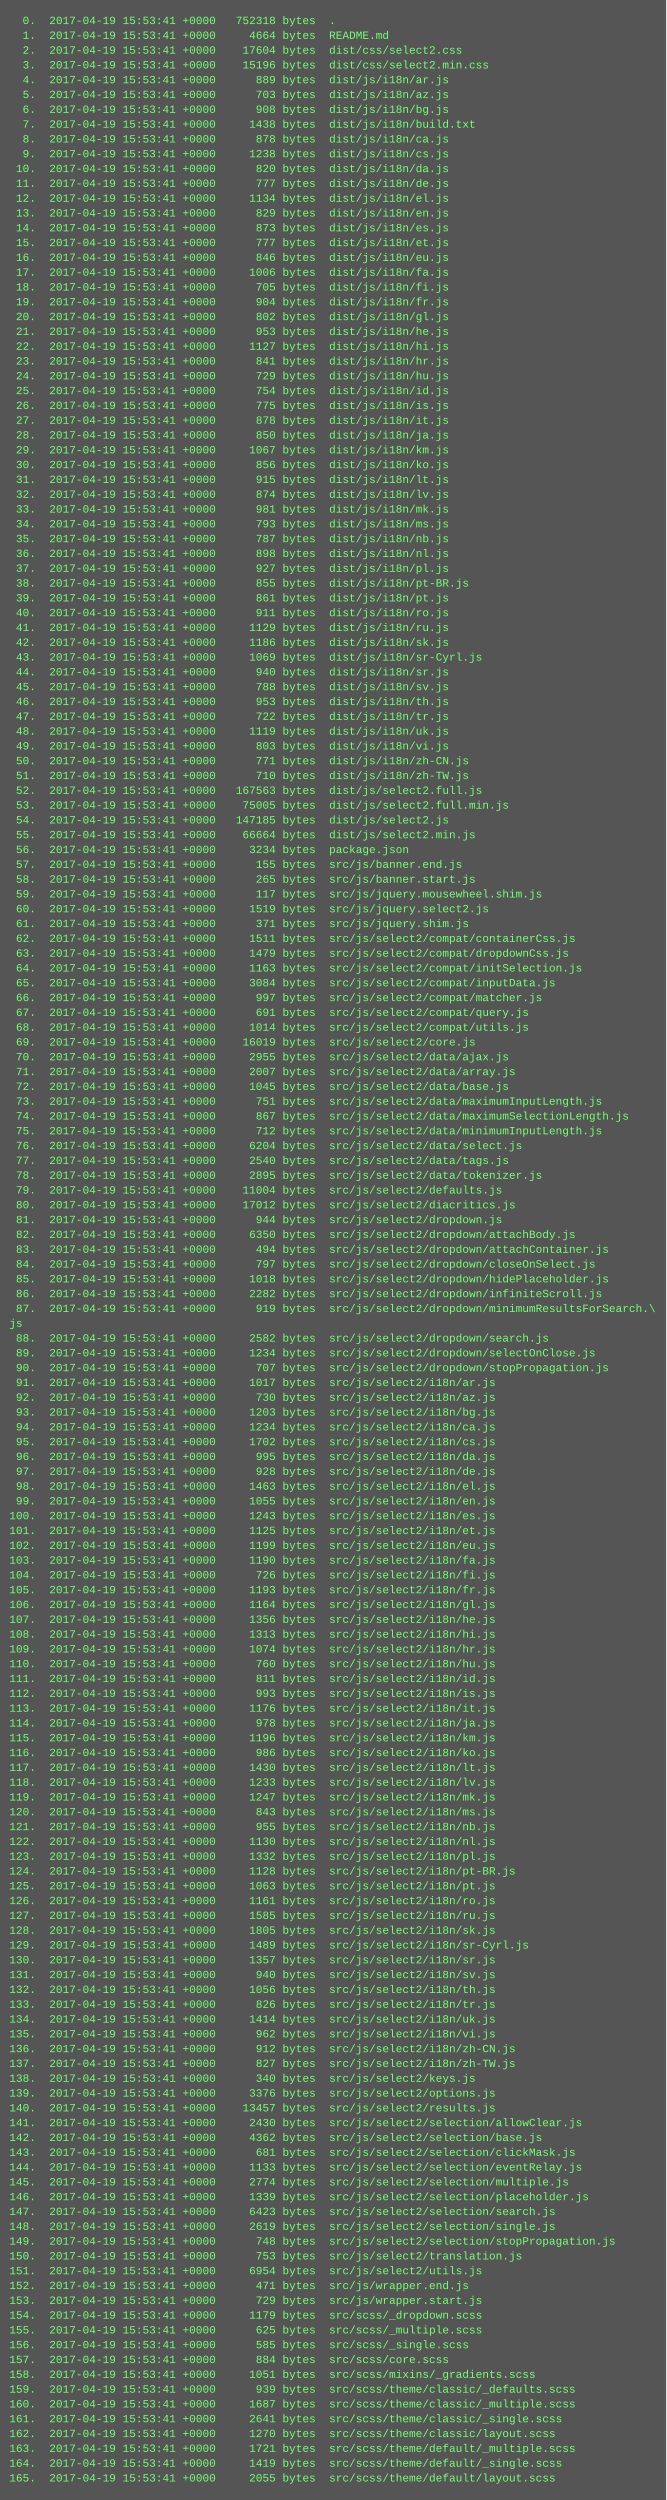
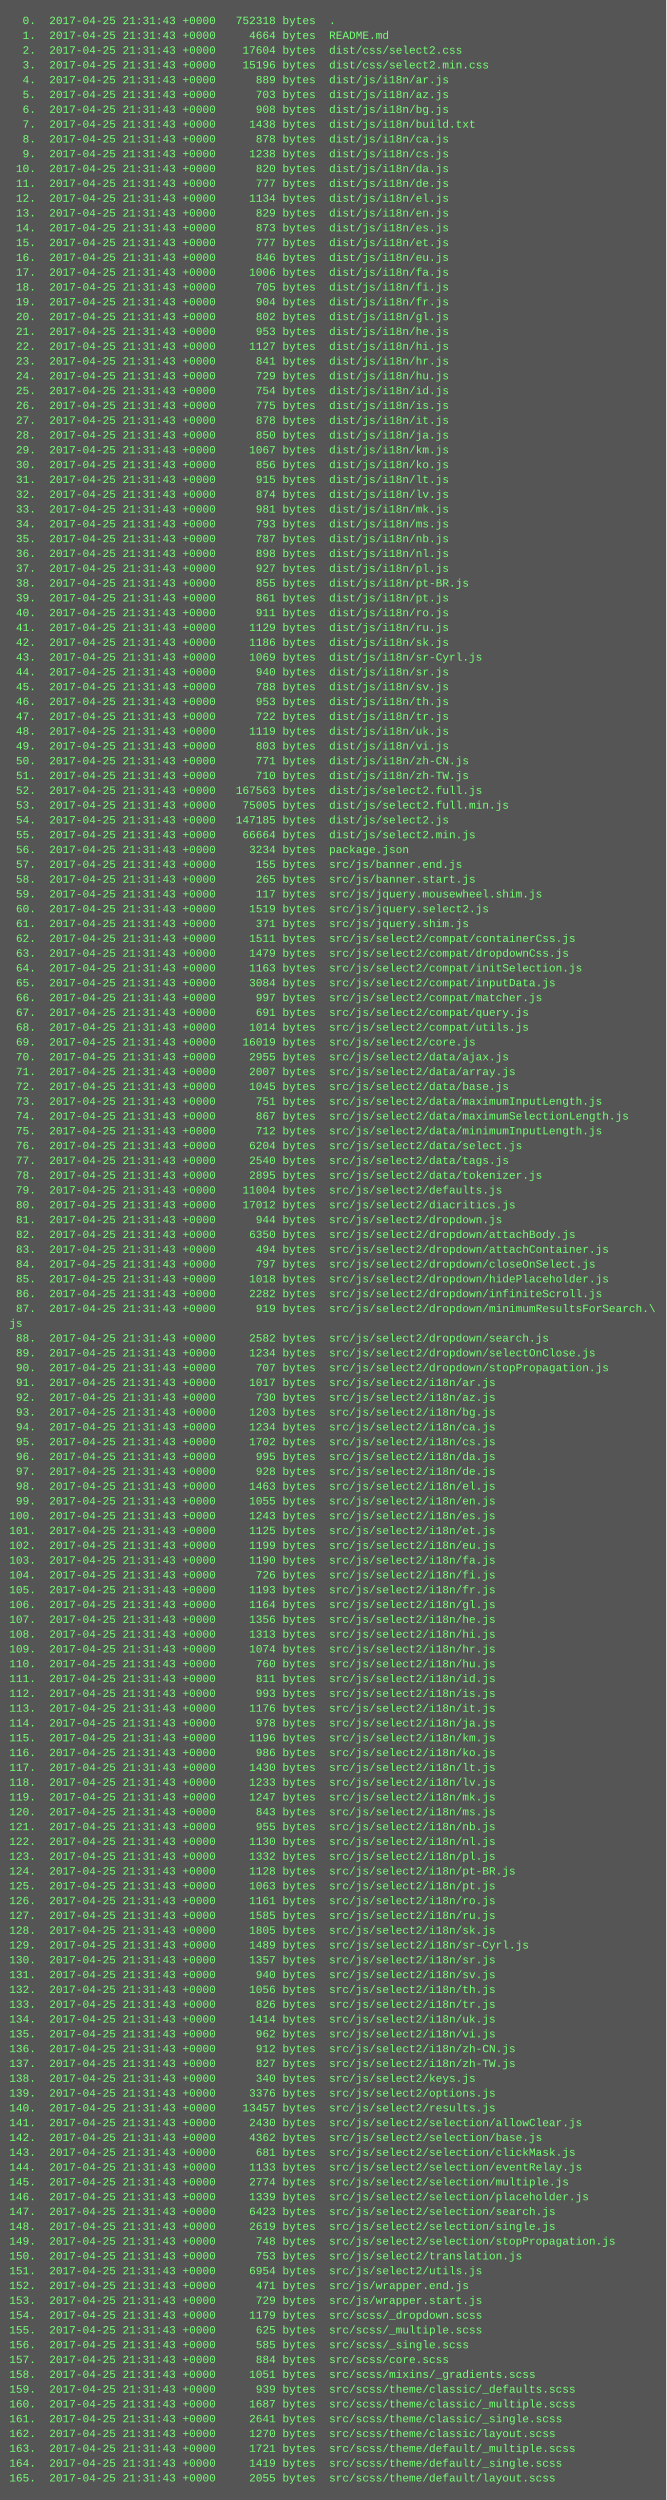
<svg xmlns="http://www.w3.org/2000/svg" height="2702" width="720">
  <rect height="2702" fill="#555" width="720" />
  <text fill="#7f7" font-family="Courier New" font-size="12" xml:space="preserve">
-     <tspan x="10" y="26">  0.  2017-04-19 15:53:41 +0000   752318 bytes  .</tspan>
-     <tspan x="10" y="42">  1.  2017-04-19 15:53:41 +0000     4664 bytes  README.md</tspan>
-     <tspan x="10" y="58">  2.  2017-04-19 15:53:41 +0000    17604 bytes  dist/css/select2.css</tspan>
-     <tspan x="10" y="74">  3.  2017-04-19 15:53:41 +0000    15196 bytes  dist/css/select2.min.css</tspan>
-     <tspan x="10" y="90">  4.  2017-04-19 15:53:41 +0000      889 bytes  dist/js/i18n/ar.js</tspan>
-     <tspan x="10" y="106">  5.  2017-04-19 15:53:41 +0000      703 bytes  dist/js/i18n/az.js</tspan>
-     <tspan x="10" y="122">  6.  2017-04-19 15:53:41 +0000      908 bytes  dist/js/i18n/bg.js</tspan>
-     <tspan x="10" y="138">  7.  2017-04-19 15:53:41 +0000     1438 bytes  dist/js/i18n/build.txt</tspan>
-     <tspan x="10" y="154">  8.  2017-04-19 15:53:41 +0000      878 bytes  dist/js/i18n/ca.js</tspan>
-     <tspan x="10" y="170">  9.  2017-04-19 15:53:41 +0000     1238 bytes  dist/js/i18n/cs.js</tspan>
-     <tspan x="10" y="186"> 10.  2017-04-19 15:53:41 +0000      820 bytes  dist/js/i18n/da.js</tspan>
-     <tspan x="10" y="202"> 11.  2017-04-19 15:53:41 +0000      777 bytes  dist/js/i18n/de.js</tspan>
-     <tspan x="10" y="218"> 12.  2017-04-19 15:53:41 +0000     1134 bytes  dist/js/i18n/el.js</tspan>
-     <tspan x="10" y="234"> 13.  2017-04-19 15:53:41 +0000      829 bytes  dist/js/i18n/en.js</tspan>
-     <tspan x="10" y="250"> 14.  2017-04-19 15:53:41 +0000      873 bytes  dist/js/i18n/es.js</tspan>
-     <tspan x="10" y="266"> 15.  2017-04-19 15:53:41 +0000      777 bytes  dist/js/i18n/et.js</tspan>
-     <tspan x="10" y="282"> 16.  2017-04-19 15:53:41 +0000      846 bytes  dist/js/i18n/eu.js</tspan>
-     <tspan x="10" y="298"> 17.  2017-04-19 15:53:41 +0000     1006 bytes  dist/js/i18n/fa.js</tspan>
-     <tspan x="10" y="314"> 18.  2017-04-19 15:53:41 +0000      705 bytes  dist/js/i18n/fi.js</tspan>
-     <tspan x="10" y="330"> 19.  2017-04-19 15:53:41 +0000      904 bytes  dist/js/i18n/fr.js</tspan>
-     <tspan x="10" y="346"> 20.  2017-04-19 15:53:41 +0000      802 bytes  dist/js/i18n/gl.js</tspan>
-     <tspan x="10" y="362"> 21.  2017-04-19 15:53:41 +0000      953 bytes  dist/js/i18n/he.js</tspan>
-     <tspan x="10" y="378"> 22.  2017-04-19 15:53:41 +0000     1127 bytes  dist/js/i18n/hi.js</tspan>
-     <tspan x="10" y="394"> 23.  2017-04-19 15:53:41 +0000      841 bytes  dist/js/i18n/hr.js</tspan>
-     <tspan x="10" y="410"> 24.  2017-04-19 15:53:41 +0000      729 bytes  dist/js/i18n/hu.js</tspan>
-     <tspan x="10" y="426"> 25.  2017-04-19 15:53:41 +0000      754 bytes  dist/js/i18n/id.js</tspan>
-     <tspan x="10" y="442"> 26.  2017-04-19 15:53:41 +0000      775 bytes  dist/js/i18n/is.js</tspan>
-     <tspan x="10" y="458"> 27.  2017-04-19 15:53:41 +0000      878 bytes  dist/js/i18n/it.js</tspan>
-     <tspan x="10" y="474"> 28.  2017-04-19 15:53:41 +0000      850 bytes  dist/js/i18n/ja.js</tspan>
-     <tspan x="10" y="490"> 29.  2017-04-19 15:53:41 +0000     1067 bytes  dist/js/i18n/km.js</tspan>
-     <tspan x="10" y="506"> 30.  2017-04-19 15:53:41 +0000      856 bytes  dist/js/i18n/ko.js</tspan>
-     <tspan x="10" y="522"> 31.  2017-04-19 15:53:41 +0000      915 bytes  dist/js/i18n/lt.js</tspan>
-     <tspan x="10" y="538"> 32.  2017-04-19 15:53:41 +0000      874 bytes  dist/js/i18n/lv.js</tspan>
-     <tspan x="10" y="554"> 33.  2017-04-19 15:53:41 +0000      981 bytes  dist/js/i18n/mk.js</tspan>
-     <tspan x="10" y="570"> 34.  2017-04-19 15:53:41 +0000      793 bytes  dist/js/i18n/ms.js</tspan>
-     <tspan x="10" y="586"> 35.  2017-04-19 15:53:41 +0000      787 bytes  dist/js/i18n/nb.js</tspan>
-     <tspan x="10" y="602"> 36.  2017-04-19 15:53:41 +0000      898 bytes  dist/js/i18n/nl.js</tspan>
-     <tspan x="10" y="618"> 37.  2017-04-19 15:53:41 +0000      927 bytes  dist/js/i18n/pl.js</tspan>
-     <tspan x="10" y="634"> 38.  2017-04-19 15:53:41 +0000      855 bytes  dist/js/i18n/pt-BR.js</tspan>
-     <tspan x="10" y="650"> 39.  2017-04-19 15:53:41 +0000      861 bytes  dist/js/i18n/pt.js</tspan>
-     <tspan x="10" y="666"> 40.  2017-04-19 15:53:41 +0000      911 bytes  dist/js/i18n/ro.js</tspan>
-     <tspan x="10" y="682"> 41.  2017-04-19 15:53:41 +0000     1129 bytes  dist/js/i18n/ru.js</tspan>
-     <tspan x="10" y="698"> 42.  2017-04-19 15:53:41 +0000     1186 bytes  dist/js/i18n/sk.js</tspan>
-     <tspan x="10" y="714"> 43.  2017-04-19 15:53:41 +0000     1069 bytes  dist/js/i18n/sr-Cyrl.js</tspan>
-     <tspan x="10" y="730"> 44.  2017-04-19 15:53:41 +0000      940 bytes  dist/js/i18n/sr.js</tspan>
-     <tspan x="10" y="746"> 45.  2017-04-19 15:53:41 +0000      788 bytes  dist/js/i18n/sv.js</tspan>
-     <tspan x="10" y="762"> 46.  2017-04-19 15:53:41 +0000      953 bytes  dist/js/i18n/th.js</tspan>
-     <tspan x="10" y="778"> 47.  2017-04-19 15:53:41 +0000      722 bytes  dist/js/i18n/tr.js</tspan>
-     <tspan x="10" y="794"> 48.  2017-04-19 15:53:41 +0000     1119 bytes  dist/js/i18n/uk.js</tspan>
-     <tspan x="10" y="810"> 49.  2017-04-19 15:53:41 +0000      803 bytes  dist/js/i18n/vi.js</tspan>
-     <tspan x="10" y="826"> 50.  2017-04-19 15:53:41 +0000      771 bytes  dist/js/i18n/zh-CN.js</tspan>
-     <tspan x="10" y="842"> 51.  2017-04-19 15:53:41 +0000      710 bytes  dist/js/i18n/zh-TW.js</tspan>
-     <tspan x="10" y="858"> 52.  2017-04-19 15:53:41 +0000   167563 bytes  dist/js/select2.full.js</tspan>
-     <tspan x="10" y="874"> 53.  2017-04-19 15:53:41 +0000    75005 bytes  dist/js/select2.full.min.js</tspan>
-     <tspan x="10" y="890"> 54.  2017-04-19 15:53:41 +0000   147185 bytes  dist/js/select2.js</tspan>
-     <tspan x="10" y="906"> 55.  2017-04-19 15:53:41 +0000    66664 bytes  dist/js/select2.min.js</tspan>
-     <tspan x="10" y="922"> 56.  2017-04-19 15:53:41 +0000     3234 bytes  package.json</tspan>
-     <tspan x="10" y="938"> 57.  2017-04-19 15:53:41 +0000      155 bytes  src/js/banner.end.js</tspan>
-     <tspan x="10" y="954"> 58.  2017-04-19 15:53:41 +0000      265 bytes  src/js/banner.start.js</tspan>
-     <tspan x="10" y="970"> 59.  2017-04-19 15:53:41 +0000      117 bytes  src/js/jquery.mousewheel.shim.js</tspan>
-     <tspan x="10" y="986"> 60.  2017-04-19 15:53:41 +0000     1519 bytes  src/js/jquery.select2.js</tspan>
-     <tspan x="10" y="1002"> 61.  2017-04-19 15:53:41 +0000      371 bytes  src/js/jquery.shim.js</tspan>
-     <tspan x="10" y="1018"> 62.  2017-04-19 15:53:41 +0000     1511 bytes  src/js/select2/compat/containerCss.js</tspan>
-     <tspan x="10" y="1034"> 63.  2017-04-19 15:53:41 +0000     1479 bytes  src/js/select2/compat/dropdownCss.js</tspan>
-     <tspan x="10" y="1050"> 64.  2017-04-19 15:53:41 +0000     1163 bytes  src/js/select2/compat/initSelection.js</tspan>
-     <tspan x="10" y="1066"> 65.  2017-04-19 15:53:41 +0000     3084 bytes  src/js/select2/compat/inputData.js</tspan>
-     <tspan x="10" y="1082"> 66.  2017-04-19 15:53:41 +0000      997 bytes  src/js/select2/compat/matcher.js</tspan>
-     <tspan x="10" y="1098"> 67.  2017-04-19 15:53:41 +0000      691 bytes  src/js/select2/compat/query.js</tspan>
-     <tspan x="10" y="1114"> 68.  2017-04-19 15:53:41 +0000     1014 bytes  src/js/select2/compat/utils.js</tspan>
-     <tspan x="10" y="1130"> 69.  2017-04-19 15:53:41 +0000    16019 bytes  src/js/select2/core.js</tspan>
-     <tspan x="10" y="1146"> 70.  2017-04-19 15:53:41 +0000     2955 bytes  src/js/select2/data/ajax.js</tspan>
-     <tspan x="10" y="1162"> 71.  2017-04-19 15:53:41 +0000     2007 bytes  src/js/select2/data/array.js</tspan>
-     <tspan x="10" y="1178"> 72.  2017-04-19 15:53:41 +0000     1045 bytes  src/js/select2/data/base.js</tspan>
-     <tspan x="10" y="1194"> 73.  2017-04-19 15:53:41 +0000      751 bytes  src/js/select2/data/maximumInputLength.js</tspan>
-     <tspan x="10" y="1210"> 74.  2017-04-19 15:53:41 +0000      867 bytes  src/js/select2/data/maximumSelectionLength.js</tspan>
-     <tspan x="10" y="1226"> 75.  2017-04-19 15:53:41 +0000      712 bytes  src/js/select2/data/minimumInputLength.js</tspan>
-     <tspan x="10" y="1242"> 76.  2017-04-19 15:53:41 +0000     6204 bytes  src/js/select2/data/select.js</tspan>
-     <tspan x="10" y="1258"> 77.  2017-04-19 15:53:41 +0000     2540 bytes  src/js/select2/data/tags.js</tspan>
-     <tspan x="10" y="1274"> 78.  2017-04-19 15:53:41 +0000     2895 bytes  src/js/select2/data/tokenizer.js</tspan>
-     <tspan x="10" y="1290"> 79.  2017-04-19 15:53:41 +0000    11004 bytes  src/js/select2/defaults.js</tspan>
-     <tspan x="10" y="1306"> 80.  2017-04-19 15:53:41 +0000    17012 bytes  src/js/select2/diacritics.js</tspan>
-     <tspan x="10" y="1322"> 81.  2017-04-19 15:53:41 +0000      944 bytes  src/js/select2/dropdown.js</tspan>
-     <tspan x="10" y="1338"> 82.  2017-04-19 15:53:41 +0000     6350 bytes  src/js/select2/dropdown/attachBody.js</tspan>
-     <tspan x="10" y="1354"> 83.  2017-04-19 15:53:41 +0000      494 bytes  src/js/select2/dropdown/attachContainer.js</tspan>
-     <tspan x="10" y="1370"> 84.  2017-04-19 15:53:41 +0000      797 bytes  src/js/select2/dropdown/closeOnSelect.js</tspan>
-     <tspan x="10" y="1386"> 85.  2017-04-19 15:53:41 +0000     1018 bytes  src/js/select2/dropdown/hidePlaceholder.js</tspan>
-     <tspan x="10" y="1402"> 86.  2017-04-19 15:53:41 +0000     2282 bytes  src/js/select2/dropdown/infiniteScroll.js</tspan>
-     <tspan x="10" y="1418"> 87.  2017-04-19 15:53:41 +0000      919 bytes  src/js/select2/dropdown/minimumResultsForSearch.\</tspan>
+     <tspan x="10" y="26">  0.  2017-04-25 21:31:43 +0000   752318 bytes  .</tspan>
+     <tspan x="10" y="42">  1.  2017-04-25 21:31:43 +0000     4664 bytes  README.md</tspan>
+     <tspan x="10" y="58">  2.  2017-04-25 21:31:43 +0000    17604 bytes  dist/css/select2.css</tspan>
+     <tspan x="10" y="74">  3.  2017-04-25 21:31:43 +0000    15196 bytes  dist/css/select2.min.css</tspan>
+     <tspan x="10" y="90">  4.  2017-04-25 21:31:43 +0000      889 bytes  dist/js/i18n/ar.js</tspan>
+     <tspan x="10" y="106">  5.  2017-04-25 21:31:43 +0000      703 bytes  dist/js/i18n/az.js</tspan>
+     <tspan x="10" y="122">  6.  2017-04-25 21:31:43 +0000      908 bytes  dist/js/i18n/bg.js</tspan>
+     <tspan x="10" y="138">  7.  2017-04-25 21:31:43 +0000     1438 bytes  dist/js/i18n/build.txt</tspan>
+     <tspan x="10" y="154">  8.  2017-04-25 21:31:43 +0000      878 bytes  dist/js/i18n/ca.js</tspan>
+     <tspan x="10" y="170">  9.  2017-04-25 21:31:43 +0000     1238 bytes  dist/js/i18n/cs.js</tspan>
+     <tspan x="10" y="186"> 10.  2017-04-25 21:31:43 +0000      820 bytes  dist/js/i18n/da.js</tspan>
+     <tspan x="10" y="202"> 11.  2017-04-25 21:31:43 +0000      777 bytes  dist/js/i18n/de.js</tspan>
+     <tspan x="10" y="218"> 12.  2017-04-25 21:31:43 +0000     1134 bytes  dist/js/i18n/el.js</tspan>
+     <tspan x="10" y="234"> 13.  2017-04-25 21:31:43 +0000      829 bytes  dist/js/i18n/en.js</tspan>
+     <tspan x="10" y="250"> 14.  2017-04-25 21:31:43 +0000      873 bytes  dist/js/i18n/es.js</tspan>
+     <tspan x="10" y="266"> 15.  2017-04-25 21:31:43 +0000      777 bytes  dist/js/i18n/et.js</tspan>
+     <tspan x="10" y="282"> 16.  2017-04-25 21:31:43 +0000      846 bytes  dist/js/i18n/eu.js</tspan>
+     <tspan x="10" y="298"> 17.  2017-04-25 21:31:43 +0000     1006 bytes  dist/js/i18n/fa.js</tspan>
+     <tspan x="10" y="314"> 18.  2017-04-25 21:31:43 +0000      705 bytes  dist/js/i18n/fi.js</tspan>
+     <tspan x="10" y="330"> 19.  2017-04-25 21:31:43 +0000      904 bytes  dist/js/i18n/fr.js</tspan>
+     <tspan x="10" y="346"> 20.  2017-04-25 21:31:43 +0000      802 bytes  dist/js/i18n/gl.js</tspan>
+     <tspan x="10" y="362"> 21.  2017-04-25 21:31:43 +0000      953 bytes  dist/js/i18n/he.js</tspan>
+     <tspan x="10" y="378"> 22.  2017-04-25 21:31:43 +0000     1127 bytes  dist/js/i18n/hi.js</tspan>
+     <tspan x="10" y="394"> 23.  2017-04-25 21:31:43 +0000      841 bytes  dist/js/i18n/hr.js</tspan>
+     <tspan x="10" y="410"> 24.  2017-04-25 21:31:43 +0000      729 bytes  dist/js/i18n/hu.js</tspan>
+     <tspan x="10" y="426"> 25.  2017-04-25 21:31:43 +0000      754 bytes  dist/js/i18n/id.js</tspan>
+     <tspan x="10" y="442"> 26.  2017-04-25 21:31:43 +0000      775 bytes  dist/js/i18n/is.js</tspan>
+     <tspan x="10" y="458"> 27.  2017-04-25 21:31:43 +0000      878 bytes  dist/js/i18n/it.js</tspan>
+     <tspan x="10" y="474"> 28.  2017-04-25 21:31:43 +0000      850 bytes  dist/js/i18n/ja.js</tspan>
+     <tspan x="10" y="490"> 29.  2017-04-25 21:31:43 +0000     1067 bytes  dist/js/i18n/km.js</tspan>
+     <tspan x="10" y="506"> 30.  2017-04-25 21:31:43 +0000      856 bytes  dist/js/i18n/ko.js</tspan>
+     <tspan x="10" y="522"> 31.  2017-04-25 21:31:43 +0000      915 bytes  dist/js/i18n/lt.js</tspan>
+     <tspan x="10" y="538"> 32.  2017-04-25 21:31:43 +0000      874 bytes  dist/js/i18n/lv.js</tspan>
+     <tspan x="10" y="554"> 33.  2017-04-25 21:31:43 +0000      981 bytes  dist/js/i18n/mk.js</tspan>
+     <tspan x="10" y="570"> 34.  2017-04-25 21:31:43 +0000      793 bytes  dist/js/i18n/ms.js</tspan>
+     <tspan x="10" y="586"> 35.  2017-04-25 21:31:43 +0000      787 bytes  dist/js/i18n/nb.js</tspan>
+     <tspan x="10" y="602"> 36.  2017-04-25 21:31:43 +0000      898 bytes  dist/js/i18n/nl.js</tspan>
+     <tspan x="10" y="618"> 37.  2017-04-25 21:31:43 +0000      927 bytes  dist/js/i18n/pl.js</tspan>
+     <tspan x="10" y="634"> 38.  2017-04-25 21:31:43 +0000      855 bytes  dist/js/i18n/pt-BR.js</tspan>
+     <tspan x="10" y="650"> 39.  2017-04-25 21:31:43 +0000      861 bytes  dist/js/i18n/pt.js</tspan>
+     <tspan x="10" y="666"> 40.  2017-04-25 21:31:43 +0000      911 bytes  dist/js/i18n/ro.js</tspan>
+     <tspan x="10" y="682"> 41.  2017-04-25 21:31:43 +0000     1129 bytes  dist/js/i18n/ru.js</tspan>
+     <tspan x="10" y="698"> 42.  2017-04-25 21:31:43 +0000     1186 bytes  dist/js/i18n/sk.js</tspan>
+     <tspan x="10" y="714"> 43.  2017-04-25 21:31:43 +0000     1069 bytes  dist/js/i18n/sr-Cyrl.js</tspan>
+     <tspan x="10" y="730"> 44.  2017-04-25 21:31:43 +0000      940 bytes  dist/js/i18n/sr.js</tspan>
+     <tspan x="10" y="746"> 45.  2017-04-25 21:31:43 +0000      788 bytes  dist/js/i18n/sv.js</tspan>
+     <tspan x="10" y="762"> 46.  2017-04-25 21:31:43 +0000      953 bytes  dist/js/i18n/th.js</tspan>
+     <tspan x="10" y="778"> 47.  2017-04-25 21:31:43 +0000      722 bytes  dist/js/i18n/tr.js</tspan>
+     <tspan x="10" y="794"> 48.  2017-04-25 21:31:43 +0000     1119 bytes  dist/js/i18n/uk.js</tspan>
+     <tspan x="10" y="810"> 49.  2017-04-25 21:31:43 +0000      803 bytes  dist/js/i18n/vi.js</tspan>
+     <tspan x="10" y="826"> 50.  2017-04-25 21:31:43 +0000      771 bytes  dist/js/i18n/zh-CN.js</tspan>
+     <tspan x="10" y="842"> 51.  2017-04-25 21:31:43 +0000      710 bytes  dist/js/i18n/zh-TW.js</tspan>
+     <tspan x="10" y="858"> 52.  2017-04-25 21:31:43 +0000   167563 bytes  dist/js/select2.full.js</tspan>
+     <tspan x="10" y="874"> 53.  2017-04-25 21:31:43 +0000    75005 bytes  dist/js/select2.full.min.js</tspan>
+     <tspan x="10" y="890"> 54.  2017-04-25 21:31:43 +0000   147185 bytes  dist/js/select2.js</tspan>
+     <tspan x="10" y="906"> 55.  2017-04-25 21:31:43 +0000    66664 bytes  dist/js/select2.min.js</tspan>
+     <tspan x="10" y="922"> 56.  2017-04-25 21:31:43 +0000     3234 bytes  package.json</tspan>
+     <tspan x="10" y="938"> 57.  2017-04-25 21:31:43 +0000      155 bytes  src/js/banner.end.js</tspan>
+     <tspan x="10" y="954"> 58.  2017-04-25 21:31:43 +0000      265 bytes  src/js/banner.start.js</tspan>
+     <tspan x="10" y="970"> 59.  2017-04-25 21:31:43 +0000      117 bytes  src/js/jquery.mousewheel.shim.js</tspan>
+     <tspan x="10" y="986"> 60.  2017-04-25 21:31:43 +0000     1519 bytes  src/js/jquery.select2.js</tspan>
+     <tspan x="10" y="1002"> 61.  2017-04-25 21:31:43 +0000      371 bytes  src/js/jquery.shim.js</tspan>
+     <tspan x="10" y="1018"> 62.  2017-04-25 21:31:43 +0000     1511 bytes  src/js/select2/compat/containerCss.js</tspan>
+     <tspan x="10" y="1034"> 63.  2017-04-25 21:31:43 +0000     1479 bytes  src/js/select2/compat/dropdownCss.js</tspan>
+     <tspan x="10" y="1050"> 64.  2017-04-25 21:31:43 +0000     1163 bytes  src/js/select2/compat/initSelection.js</tspan>
+     <tspan x="10" y="1066"> 65.  2017-04-25 21:31:43 +0000     3084 bytes  src/js/select2/compat/inputData.js</tspan>
+     <tspan x="10" y="1082"> 66.  2017-04-25 21:31:43 +0000      997 bytes  src/js/select2/compat/matcher.js</tspan>
+     <tspan x="10" y="1098"> 67.  2017-04-25 21:31:43 +0000      691 bytes  src/js/select2/compat/query.js</tspan>
+     <tspan x="10" y="1114"> 68.  2017-04-25 21:31:43 +0000     1014 bytes  src/js/select2/compat/utils.js</tspan>
+     <tspan x="10" y="1130"> 69.  2017-04-25 21:31:43 +0000    16019 bytes  src/js/select2/core.js</tspan>
+     <tspan x="10" y="1146"> 70.  2017-04-25 21:31:43 +0000     2955 bytes  src/js/select2/data/ajax.js</tspan>
+     <tspan x="10" y="1162"> 71.  2017-04-25 21:31:43 +0000     2007 bytes  src/js/select2/data/array.js</tspan>
+     <tspan x="10" y="1178"> 72.  2017-04-25 21:31:43 +0000     1045 bytes  src/js/select2/data/base.js</tspan>
+     <tspan x="10" y="1194"> 73.  2017-04-25 21:31:43 +0000      751 bytes  src/js/select2/data/maximumInputLength.js</tspan>
+     <tspan x="10" y="1210"> 74.  2017-04-25 21:31:43 +0000      867 bytes  src/js/select2/data/maximumSelectionLength.js</tspan>
+     <tspan x="10" y="1226"> 75.  2017-04-25 21:31:43 +0000      712 bytes  src/js/select2/data/minimumInputLength.js</tspan>
+     <tspan x="10" y="1242"> 76.  2017-04-25 21:31:43 +0000     6204 bytes  src/js/select2/data/select.js</tspan>
+     <tspan x="10" y="1258"> 77.  2017-04-25 21:31:43 +0000     2540 bytes  src/js/select2/data/tags.js</tspan>
+     <tspan x="10" y="1274"> 78.  2017-04-25 21:31:43 +0000     2895 bytes  src/js/select2/data/tokenizer.js</tspan>
+     <tspan x="10" y="1290"> 79.  2017-04-25 21:31:43 +0000    11004 bytes  src/js/select2/defaults.js</tspan>
+     <tspan x="10" y="1306"> 80.  2017-04-25 21:31:43 +0000    17012 bytes  src/js/select2/diacritics.js</tspan>
+     <tspan x="10" y="1322"> 81.  2017-04-25 21:31:43 +0000      944 bytes  src/js/select2/dropdown.js</tspan>
+     <tspan x="10" y="1338"> 82.  2017-04-25 21:31:43 +0000     6350 bytes  src/js/select2/dropdown/attachBody.js</tspan>
+     <tspan x="10" y="1354"> 83.  2017-04-25 21:31:43 +0000      494 bytes  src/js/select2/dropdown/attachContainer.js</tspan>
+     <tspan x="10" y="1370"> 84.  2017-04-25 21:31:43 +0000      797 bytes  src/js/select2/dropdown/closeOnSelect.js</tspan>
+     <tspan x="10" y="1386"> 85.  2017-04-25 21:31:43 +0000     1018 bytes  src/js/select2/dropdown/hidePlaceholder.js</tspan>
+     <tspan x="10" y="1402"> 86.  2017-04-25 21:31:43 +0000     2282 bytes  src/js/select2/dropdown/infiniteScroll.js</tspan>
+     <tspan x="10" y="1418"> 87.  2017-04-25 21:31:43 +0000      919 bytes  src/js/select2/dropdown/minimumResultsForSearch.\</tspan>
    <tspan x="10" y="1434">js</tspan>
-     <tspan x="10" y="1450"> 88.  2017-04-19 15:53:41 +0000     2582 bytes  src/js/select2/dropdown/search.js</tspan>
-     <tspan x="10" y="1466"> 89.  2017-04-19 15:53:41 +0000     1234 bytes  src/js/select2/dropdown/selectOnClose.js</tspan>
-     <tspan x="10" y="1482"> 90.  2017-04-19 15:53:41 +0000      707 bytes  src/js/select2/dropdown/stopPropagation.js</tspan>
-     <tspan x="10" y="1498"> 91.  2017-04-19 15:53:41 +0000     1017 bytes  src/js/select2/i18n/ar.js</tspan>
-     <tspan x="10" y="1514"> 92.  2017-04-19 15:53:41 +0000      730 bytes  src/js/select2/i18n/az.js</tspan>
-     <tspan x="10" y="1530"> 93.  2017-04-19 15:53:41 +0000     1203 bytes  src/js/select2/i18n/bg.js</tspan>
-     <tspan x="10" y="1546"> 94.  2017-04-19 15:53:41 +0000     1234 bytes  src/js/select2/i18n/ca.js</tspan>
-     <tspan x="10" y="1562"> 95.  2017-04-19 15:53:41 +0000     1702 bytes  src/js/select2/i18n/cs.js</tspan>
-     <tspan x="10" y="1578"> 96.  2017-04-19 15:53:41 +0000      995 bytes  src/js/select2/i18n/da.js</tspan>
-     <tspan x="10" y="1594"> 97.  2017-04-19 15:53:41 +0000      928 bytes  src/js/select2/i18n/de.js</tspan>
-     <tspan x="10" y="1610"> 98.  2017-04-19 15:53:41 +0000     1463 bytes  src/js/select2/i18n/el.js</tspan>
-     <tspan x="10" y="1626"> 99.  2017-04-19 15:53:41 +0000     1055 bytes  src/js/select2/i18n/en.js</tspan>
-     <tspan x="10" y="1642">100.  2017-04-19 15:53:41 +0000     1243 bytes  src/js/select2/i18n/es.js</tspan>
-     <tspan x="10" y="1658">101.  2017-04-19 15:53:41 +0000     1125 bytes  src/js/select2/i18n/et.js</tspan>
-     <tspan x="10" y="1674">102.  2017-04-19 15:53:41 +0000     1199 bytes  src/js/select2/i18n/eu.js</tspan>
-     <tspan x="10" y="1690">103.  2017-04-19 15:53:41 +0000     1190 bytes  src/js/select2/i18n/fa.js</tspan>
-     <tspan x="10" y="1706">104.  2017-04-19 15:53:41 +0000      726 bytes  src/js/select2/i18n/fi.js</tspan>
-     <tspan x="10" y="1722">105.  2017-04-19 15:53:41 +0000     1193 bytes  src/js/select2/i18n/fr.js</tspan>
-     <tspan x="10" y="1738">106.  2017-04-19 15:53:41 +0000     1164 bytes  src/js/select2/i18n/gl.js</tspan>
-     <tspan x="10" y="1754">107.  2017-04-19 15:53:41 +0000     1356 bytes  src/js/select2/i18n/he.js</tspan>
-     <tspan x="10" y="1770">108.  2017-04-19 15:53:41 +0000     1313 bytes  src/js/select2/i18n/hi.js</tspan>
-     <tspan x="10" y="1786">109.  2017-04-19 15:53:41 +0000     1074 bytes  src/js/select2/i18n/hr.js</tspan>
-     <tspan x="10" y="1802">110.  2017-04-19 15:53:41 +0000      760 bytes  src/js/select2/i18n/hu.js</tspan>
-     <tspan x="10" y="1818">111.  2017-04-19 15:53:41 +0000      811 bytes  src/js/select2/i18n/id.js</tspan>
-     <tspan x="10" y="1834">112.  2017-04-19 15:53:41 +0000      993 bytes  src/js/select2/i18n/is.js</tspan>
-     <tspan x="10" y="1850">113.  2017-04-19 15:53:41 +0000     1176 bytes  src/js/select2/i18n/it.js</tspan>
-     <tspan x="10" y="1866">114.  2017-04-19 15:53:41 +0000      978 bytes  src/js/select2/i18n/ja.js</tspan>
-     <tspan x="10" y="1882">115.  2017-04-19 15:53:41 +0000     1196 bytes  src/js/select2/i18n/km.js</tspan>
-     <tspan x="10" y="1898">116.  2017-04-19 15:53:41 +0000      986 bytes  src/js/select2/i18n/ko.js</tspan>
-     <tspan x="10" y="1914">117.  2017-04-19 15:53:41 +0000     1430 bytes  src/js/select2/i18n/lt.js</tspan>
-     <tspan x="10" y="1930">118.  2017-04-19 15:53:41 +0000     1233 bytes  src/js/select2/i18n/lv.js</tspan>
-     <tspan x="10" y="1946">119.  2017-04-19 15:53:41 +0000     1247 bytes  src/js/select2/i18n/mk.js</tspan>
-     <tspan x="10" y="1962">120.  2017-04-19 15:53:41 +0000      843 bytes  src/js/select2/i18n/ms.js</tspan>
-     <tspan x="10" y="1978">121.  2017-04-19 15:53:41 +0000      955 bytes  src/js/select2/i18n/nb.js</tspan>
-     <tspan x="10" y="1994">122.  2017-04-19 15:53:41 +0000     1130 bytes  src/js/select2/i18n/nl.js</tspan>
-     <tspan x="10" y="2010">123.  2017-04-19 15:53:41 +0000     1332 bytes  src/js/select2/i18n/pl.js</tspan>
-     <tspan x="10" y="2026">124.  2017-04-19 15:53:41 +0000     1128 bytes  src/js/select2/i18n/pt-BR.js</tspan>
-     <tspan x="10" y="2042">125.  2017-04-19 15:53:41 +0000     1063 bytes  src/js/select2/i18n/pt.js</tspan>
-     <tspan x="10" y="2058">126.  2017-04-19 15:53:41 +0000     1161 bytes  src/js/select2/i18n/ro.js</tspan>
-     <tspan x="10" y="2074">127.  2017-04-19 15:53:41 +0000     1585 bytes  src/js/select2/i18n/ru.js</tspan>
-     <tspan x="10" y="2090">128.  2017-04-19 15:53:41 +0000     1805 bytes  src/js/select2/i18n/sk.js</tspan>
-     <tspan x="10" y="2106">129.  2017-04-19 15:53:41 +0000     1489 bytes  src/js/select2/i18n/sr-Cyrl.js</tspan>
-     <tspan x="10" y="2122">130.  2017-04-19 15:53:41 +0000     1357 bytes  src/js/select2/i18n/sr.js</tspan>
-     <tspan x="10" y="2138">131.  2017-04-19 15:53:41 +0000      940 bytes  src/js/select2/i18n/sv.js</tspan>
-     <tspan x="10" y="2154">132.  2017-04-19 15:53:41 +0000     1056 bytes  src/js/select2/i18n/th.js</tspan>
-     <tspan x="10" y="2170">133.  2017-04-19 15:53:41 +0000      826 bytes  src/js/select2/i18n/tr.js</tspan>
-     <tspan x="10" y="2186">134.  2017-04-19 15:53:41 +0000     1414 bytes  src/js/select2/i18n/uk.js</tspan>
-     <tspan x="10" y="2202">135.  2017-04-19 15:53:41 +0000      962 bytes  src/js/select2/i18n/vi.js</tspan>
-     <tspan x="10" y="2218">136.  2017-04-19 15:53:41 +0000      912 bytes  src/js/select2/i18n/zh-CN.js</tspan>
-     <tspan x="10" y="2234">137.  2017-04-19 15:53:41 +0000      827 bytes  src/js/select2/i18n/zh-TW.js</tspan>
-     <tspan x="10" y="2250">138.  2017-04-19 15:53:41 +0000      340 bytes  src/js/select2/keys.js</tspan>
-     <tspan x="10" y="2266">139.  2017-04-19 15:53:41 +0000     3376 bytes  src/js/select2/options.js</tspan>
-     <tspan x="10" y="2282">140.  2017-04-19 15:53:41 +0000    13457 bytes  src/js/select2/results.js</tspan>
-     <tspan x="10" y="2298">141.  2017-04-19 15:53:41 +0000     2430 bytes  src/js/select2/selection/allowClear.js</tspan>
-     <tspan x="10" y="2314">142.  2017-04-19 15:53:41 +0000     4362 bytes  src/js/select2/selection/base.js</tspan>
-     <tspan x="10" y="2330">143.  2017-04-19 15:53:41 +0000      681 bytes  src/js/select2/selection/clickMask.js</tspan>
-     <tspan x="10" y="2346">144.  2017-04-19 15:53:41 +0000     1133 bytes  src/js/select2/selection/eventRelay.js</tspan>
-     <tspan x="10" y="2362">145.  2017-04-19 15:53:41 +0000     2774 bytes  src/js/select2/selection/multiple.js</tspan>
-     <tspan x="10" y="2378">146.  2017-04-19 15:53:41 +0000     1339 bytes  src/js/select2/selection/placeholder.js</tspan>
-     <tspan x="10" y="2394">147.  2017-04-19 15:53:41 +0000     6423 bytes  src/js/select2/selection/search.js</tspan>
-     <tspan x="10" y="2410">148.  2017-04-19 15:53:41 +0000     2619 bytes  src/js/select2/selection/single.js</tspan>
-     <tspan x="10" y="2426">149.  2017-04-19 15:53:41 +0000      748 bytes  src/js/select2/selection/stopPropagation.js</tspan>
-     <tspan x="10" y="2442">150.  2017-04-19 15:53:41 +0000      753 bytes  src/js/select2/translation.js</tspan>
-     <tspan x="10" y="2458">151.  2017-04-19 15:53:41 +0000     6954 bytes  src/js/select2/utils.js</tspan>
-     <tspan x="10" y="2474">152.  2017-04-19 15:53:41 +0000      471 bytes  src/js/wrapper.end.js</tspan>
-     <tspan x="10" y="2490">153.  2017-04-19 15:53:41 +0000      729 bytes  src/js/wrapper.start.js</tspan>
-     <tspan x="10" y="2506">154.  2017-04-19 15:53:41 +0000     1179 bytes  src/scss/_dropdown.scss</tspan>
-     <tspan x="10" y="2522">155.  2017-04-19 15:53:41 +0000      625 bytes  src/scss/_multiple.scss</tspan>
-     <tspan x="10" y="2538">156.  2017-04-19 15:53:41 +0000      585 bytes  src/scss/_single.scss</tspan>
-     <tspan x="10" y="2554">157.  2017-04-19 15:53:41 +0000      884 bytes  src/scss/core.scss</tspan>
-     <tspan x="10" y="2570">158.  2017-04-19 15:53:41 +0000     1051 bytes  src/scss/mixins/_gradients.scss</tspan>
-     <tspan x="10" y="2586">159.  2017-04-19 15:53:41 +0000      939 bytes  src/scss/theme/classic/_defaults.scss</tspan>
-     <tspan x="10" y="2602">160.  2017-04-19 15:53:41 +0000     1687 bytes  src/scss/theme/classic/_multiple.scss</tspan>
-     <tspan x="10" y="2618">161.  2017-04-19 15:53:41 +0000     2641 bytes  src/scss/theme/classic/_single.scss</tspan>
-     <tspan x="10" y="2634">162.  2017-04-19 15:53:41 +0000     1270 bytes  src/scss/theme/classic/layout.scss</tspan>
-     <tspan x="10" y="2650">163.  2017-04-19 15:53:41 +0000     1721 bytes  src/scss/theme/default/_multiple.scss</tspan>
-     <tspan x="10" y="2666">164.  2017-04-19 15:53:41 +0000     1419 bytes  src/scss/theme/default/_single.scss</tspan>
-     <tspan x="10" y="2682">165.  2017-04-19 15:53:41 +0000     2055 bytes  src/scss/theme/default/layout.scss</tspan>
+     <tspan x="10" y="1450"> 88.  2017-04-25 21:31:43 +0000     2582 bytes  src/js/select2/dropdown/search.js</tspan>
+     <tspan x="10" y="1466"> 89.  2017-04-25 21:31:43 +0000     1234 bytes  src/js/select2/dropdown/selectOnClose.js</tspan>
+     <tspan x="10" y="1482"> 90.  2017-04-25 21:31:43 +0000      707 bytes  src/js/select2/dropdown/stopPropagation.js</tspan>
+     <tspan x="10" y="1498"> 91.  2017-04-25 21:31:43 +0000     1017 bytes  src/js/select2/i18n/ar.js</tspan>
+     <tspan x="10" y="1514"> 92.  2017-04-25 21:31:43 +0000      730 bytes  src/js/select2/i18n/az.js</tspan>
+     <tspan x="10" y="1530"> 93.  2017-04-25 21:31:43 +0000     1203 bytes  src/js/select2/i18n/bg.js</tspan>
+     <tspan x="10" y="1546"> 94.  2017-04-25 21:31:43 +0000     1234 bytes  src/js/select2/i18n/ca.js</tspan>
+     <tspan x="10" y="1562"> 95.  2017-04-25 21:31:43 +0000     1702 bytes  src/js/select2/i18n/cs.js</tspan>
+     <tspan x="10" y="1578"> 96.  2017-04-25 21:31:43 +0000      995 bytes  src/js/select2/i18n/da.js</tspan>
+     <tspan x="10" y="1594"> 97.  2017-04-25 21:31:43 +0000      928 bytes  src/js/select2/i18n/de.js</tspan>
+     <tspan x="10" y="1610"> 98.  2017-04-25 21:31:43 +0000     1463 bytes  src/js/select2/i18n/el.js</tspan>
+     <tspan x="10" y="1626"> 99.  2017-04-25 21:31:43 +0000     1055 bytes  src/js/select2/i18n/en.js</tspan>
+     <tspan x="10" y="1642">100.  2017-04-25 21:31:43 +0000     1243 bytes  src/js/select2/i18n/es.js</tspan>
+     <tspan x="10" y="1658">101.  2017-04-25 21:31:43 +0000     1125 bytes  src/js/select2/i18n/et.js</tspan>
+     <tspan x="10" y="1674">102.  2017-04-25 21:31:43 +0000     1199 bytes  src/js/select2/i18n/eu.js</tspan>
+     <tspan x="10" y="1690">103.  2017-04-25 21:31:43 +0000     1190 bytes  src/js/select2/i18n/fa.js</tspan>
+     <tspan x="10" y="1706">104.  2017-04-25 21:31:43 +0000      726 bytes  src/js/select2/i18n/fi.js</tspan>
+     <tspan x="10" y="1722">105.  2017-04-25 21:31:43 +0000     1193 bytes  src/js/select2/i18n/fr.js</tspan>
+     <tspan x="10" y="1738">106.  2017-04-25 21:31:43 +0000     1164 bytes  src/js/select2/i18n/gl.js</tspan>
+     <tspan x="10" y="1754">107.  2017-04-25 21:31:43 +0000     1356 bytes  src/js/select2/i18n/he.js</tspan>
+     <tspan x="10" y="1770">108.  2017-04-25 21:31:43 +0000     1313 bytes  src/js/select2/i18n/hi.js</tspan>
+     <tspan x="10" y="1786">109.  2017-04-25 21:31:43 +0000     1074 bytes  src/js/select2/i18n/hr.js</tspan>
+     <tspan x="10" y="1802">110.  2017-04-25 21:31:43 +0000      760 bytes  src/js/select2/i18n/hu.js</tspan>
+     <tspan x="10" y="1818">111.  2017-04-25 21:31:43 +0000      811 bytes  src/js/select2/i18n/id.js</tspan>
+     <tspan x="10" y="1834">112.  2017-04-25 21:31:43 +0000      993 bytes  src/js/select2/i18n/is.js</tspan>
+     <tspan x="10" y="1850">113.  2017-04-25 21:31:43 +0000     1176 bytes  src/js/select2/i18n/it.js</tspan>
+     <tspan x="10" y="1866">114.  2017-04-25 21:31:43 +0000      978 bytes  src/js/select2/i18n/ja.js</tspan>
+     <tspan x="10" y="1882">115.  2017-04-25 21:31:43 +0000     1196 bytes  src/js/select2/i18n/km.js</tspan>
+     <tspan x="10" y="1898">116.  2017-04-25 21:31:43 +0000      986 bytes  src/js/select2/i18n/ko.js</tspan>
+     <tspan x="10" y="1914">117.  2017-04-25 21:31:43 +0000     1430 bytes  src/js/select2/i18n/lt.js</tspan>
+     <tspan x="10" y="1930">118.  2017-04-25 21:31:43 +0000     1233 bytes  src/js/select2/i18n/lv.js</tspan>
+     <tspan x="10" y="1946">119.  2017-04-25 21:31:43 +0000     1247 bytes  src/js/select2/i18n/mk.js</tspan>
+     <tspan x="10" y="1962">120.  2017-04-25 21:31:43 +0000      843 bytes  src/js/select2/i18n/ms.js</tspan>
+     <tspan x="10" y="1978">121.  2017-04-25 21:31:43 +0000      955 bytes  src/js/select2/i18n/nb.js</tspan>
+     <tspan x="10" y="1994">122.  2017-04-25 21:31:43 +0000     1130 bytes  src/js/select2/i18n/nl.js</tspan>
+     <tspan x="10" y="2010">123.  2017-04-25 21:31:43 +0000     1332 bytes  src/js/select2/i18n/pl.js</tspan>
+     <tspan x="10" y="2026">124.  2017-04-25 21:31:43 +0000     1128 bytes  src/js/select2/i18n/pt-BR.js</tspan>
+     <tspan x="10" y="2042">125.  2017-04-25 21:31:43 +0000     1063 bytes  src/js/select2/i18n/pt.js</tspan>
+     <tspan x="10" y="2058">126.  2017-04-25 21:31:43 +0000     1161 bytes  src/js/select2/i18n/ro.js</tspan>
+     <tspan x="10" y="2074">127.  2017-04-25 21:31:43 +0000     1585 bytes  src/js/select2/i18n/ru.js</tspan>
+     <tspan x="10" y="2090">128.  2017-04-25 21:31:43 +0000     1805 bytes  src/js/select2/i18n/sk.js</tspan>
+     <tspan x="10" y="2106">129.  2017-04-25 21:31:43 +0000     1489 bytes  src/js/select2/i18n/sr-Cyrl.js</tspan>
+     <tspan x="10" y="2122">130.  2017-04-25 21:31:43 +0000     1357 bytes  src/js/select2/i18n/sr.js</tspan>
+     <tspan x="10" y="2138">131.  2017-04-25 21:31:43 +0000      940 bytes  src/js/select2/i18n/sv.js</tspan>
+     <tspan x="10" y="2154">132.  2017-04-25 21:31:43 +0000     1056 bytes  src/js/select2/i18n/th.js</tspan>
+     <tspan x="10" y="2170">133.  2017-04-25 21:31:43 +0000      826 bytes  src/js/select2/i18n/tr.js</tspan>
+     <tspan x="10" y="2186">134.  2017-04-25 21:31:43 +0000     1414 bytes  src/js/select2/i18n/uk.js</tspan>
+     <tspan x="10" y="2202">135.  2017-04-25 21:31:43 +0000      962 bytes  src/js/select2/i18n/vi.js</tspan>
+     <tspan x="10" y="2218">136.  2017-04-25 21:31:43 +0000      912 bytes  src/js/select2/i18n/zh-CN.js</tspan>
+     <tspan x="10" y="2234">137.  2017-04-25 21:31:43 +0000      827 bytes  src/js/select2/i18n/zh-TW.js</tspan>
+     <tspan x="10" y="2250">138.  2017-04-25 21:31:43 +0000      340 bytes  src/js/select2/keys.js</tspan>
+     <tspan x="10" y="2266">139.  2017-04-25 21:31:43 +0000     3376 bytes  src/js/select2/options.js</tspan>
+     <tspan x="10" y="2282">140.  2017-04-25 21:31:43 +0000    13457 bytes  src/js/select2/results.js</tspan>
+     <tspan x="10" y="2298">141.  2017-04-25 21:31:43 +0000     2430 bytes  src/js/select2/selection/allowClear.js</tspan>
+     <tspan x="10" y="2314">142.  2017-04-25 21:31:43 +0000     4362 bytes  src/js/select2/selection/base.js</tspan>
+     <tspan x="10" y="2330">143.  2017-04-25 21:31:43 +0000      681 bytes  src/js/select2/selection/clickMask.js</tspan>
+     <tspan x="10" y="2346">144.  2017-04-25 21:31:43 +0000     1133 bytes  src/js/select2/selection/eventRelay.js</tspan>
+     <tspan x="10" y="2362">145.  2017-04-25 21:31:43 +0000     2774 bytes  src/js/select2/selection/multiple.js</tspan>
+     <tspan x="10" y="2378">146.  2017-04-25 21:31:43 +0000     1339 bytes  src/js/select2/selection/placeholder.js</tspan>
+     <tspan x="10" y="2394">147.  2017-04-25 21:31:43 +0000     6423 bytes  src/js/select2/selection/search.js</tspan>
+     <tspan x="10" y="2410">148.  2017-04-25 21:31:43 +0000     2619 bytes  src/js/select2/selection/single.js</tspan>
+     <tspan x="10" y="2426">149.  2017-04-25 21:31:43 +0000      748 bytes  src/js/select2/selection/stopPropagation.js</tspan>
+     <tspan x="10" y="2442">150.  2017-04-25 21:31:43 +0000      753 bytes  src/js/select2/translation.js</tspan>
+     <tspan x="10" y="2458">151.  2017-04-25 21:31:43 +0000     6954 bytes  src/js/select2/utils.js</tspan>
+     <tspan x="10" y="2474">152.  2017-04-25 21:31:43 +0000      471 bytes  src/js/wrapper.end.js</tspan>
+     <tspan x="10" y="2490">153.  2017-04-25 21:31:43 +0000      729 bytes  src/js/wrapper.start.js</tspan>
+     <tspan x="10" y="2506">154.  2017-04-25 21:31:43 +0000     1179 bytes  src/scss/_dropdown.scss</tspan>
+     <tspan x="10" y="2522">155.  2017-04-25 21:31:43 +0000      625 bytes  src/scss/_multiple.scss</tspan>
+     <tspan x="10" y="2538">156.  2017-04-25 21:31:43 +0000      585 bytes  src/scss/_single.scss</tspan>
+     <tspan x="10" y="2554">157.  2017-04-25 21:31:43 +0000      884 bytes  src/scss/core.scss</tspan>
+     <tspan x="10" y="2570">158.  2017-04-25 21:31:43 +0000     1051 bytes  src/scss/mixins/_gradients.scss</tspan>
+     <tspan x="10" y="2586">159.  2017-04-25 21:31:43 +0000      939 bytes  src/scss/theme/classic/_defaults.scss</tspan>
+     <tspan x="10" y="2602">160.  2017-04-25 21:31:43 +0000     1687 bytes  src/scss/theme/classic/_multiple.scss</tspan>
+     <tspan x="10" y="2618">161.  2017-04-25 21:31:43 +0000     2641 bytes  src/scss/theme/classic/_single.scss</tspan>
+     <tspan x="10" y="2634">162.  2017-04-25 21:31:43 +0000     1270 bytes  src/scss/theme/classic/layout.scss</tspan>
+     <tspan x="10" y="2650">163.  2017-04-25 21:31:43 +0000     1721 bytes  src/scss/theme/default/_multiple.scss</tspan>
+     <tspan x="10" y="2666">164.  2017-04-25 21:31:43 +0000     1419 bytes  src/scss/theme/default/_single.scss</tspan>
+     <tspan x="10" y="2682">165.  2017-04-25 21:31:43 +0000     2055 bytes  src/scss/theme/default/layout.scss</tspan>
  </text>
</svg>
